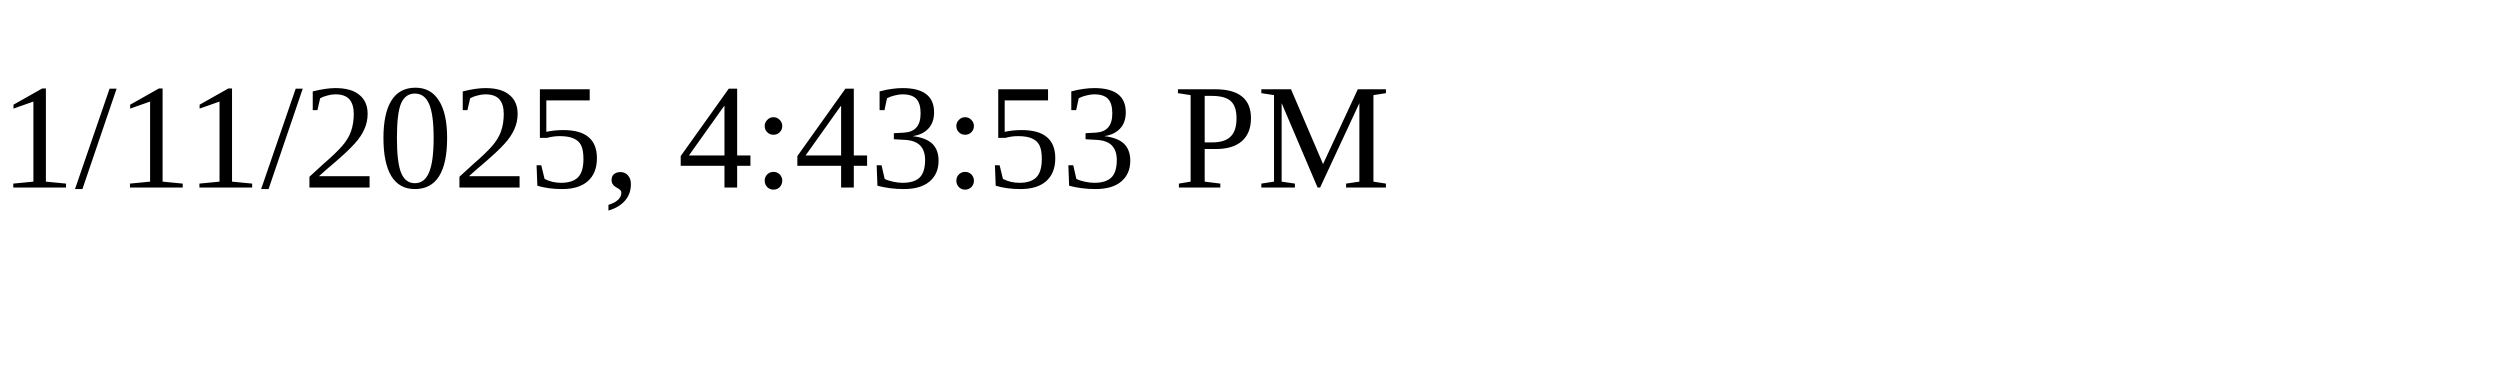
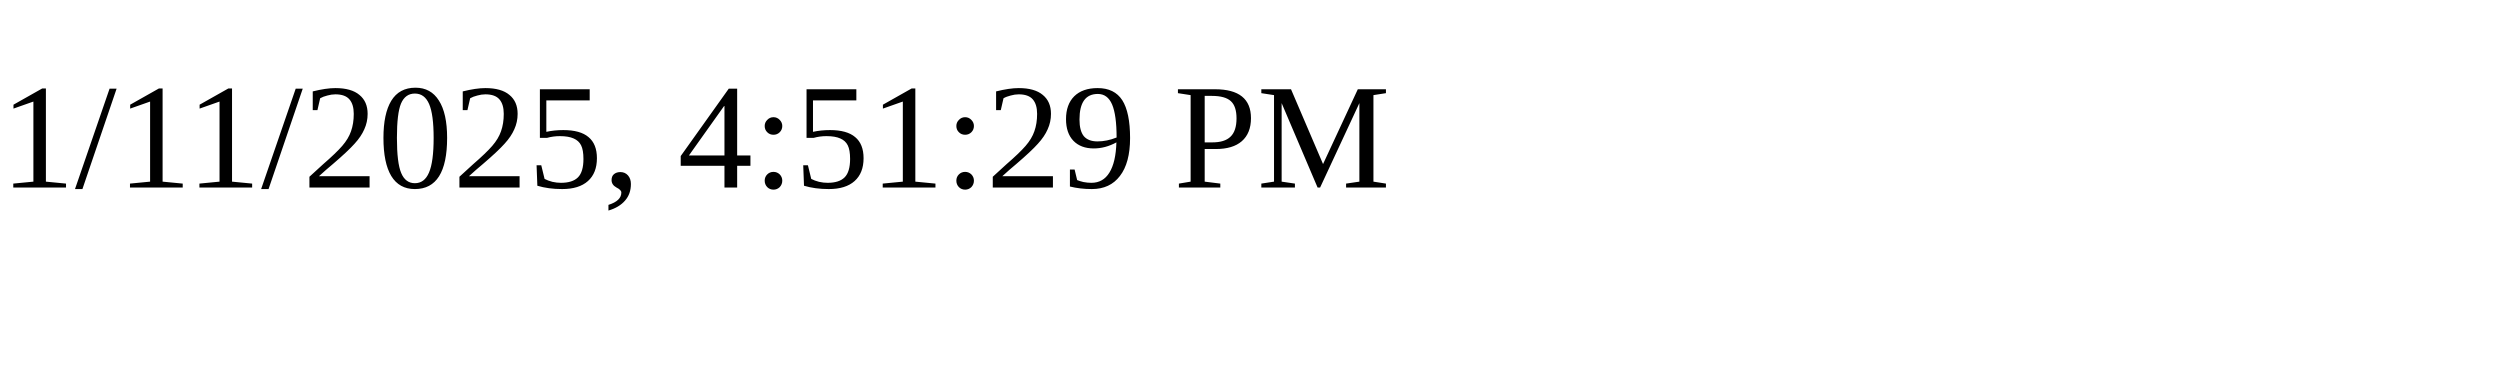
<svg xmlns="http://www.w3.org/2000/svg" height="30" width="200">
-   <text x="0" y="15">1/11/2025, 4:43:53 PM</text>
+   <text x="0" y="15">1/11/2025, 4:51:29 PM</text>
</svg>
